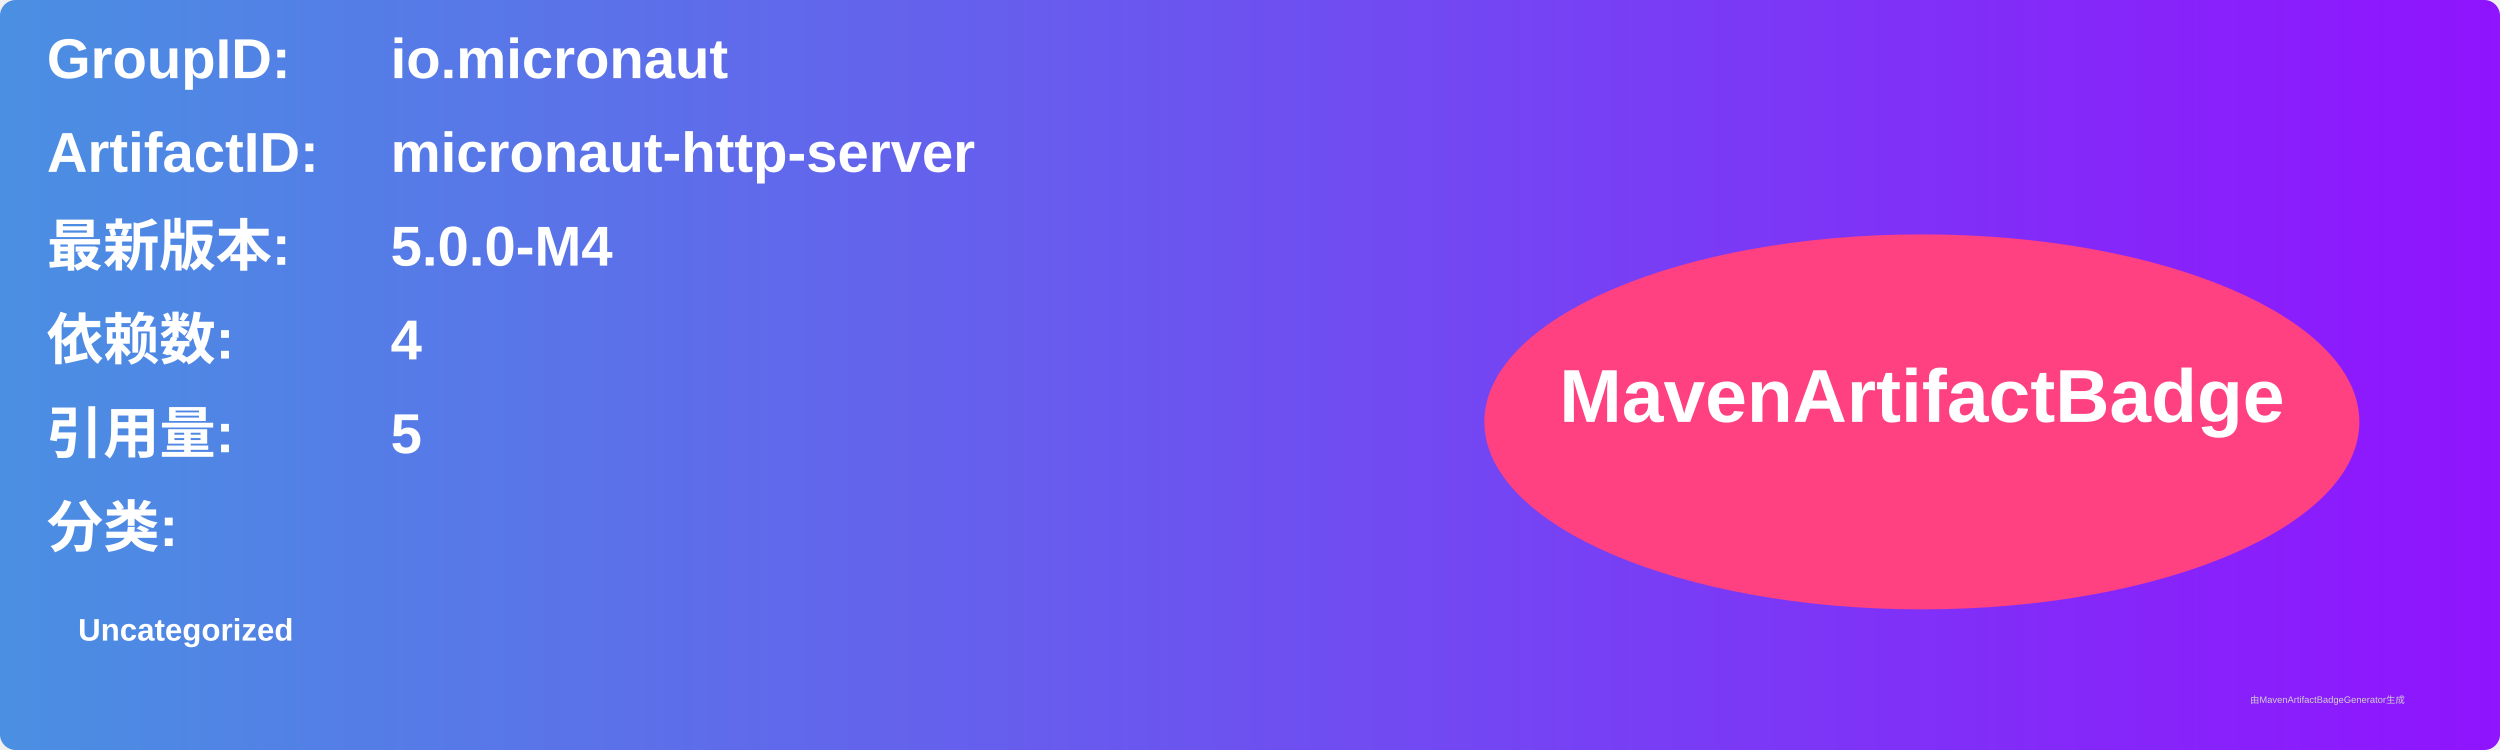
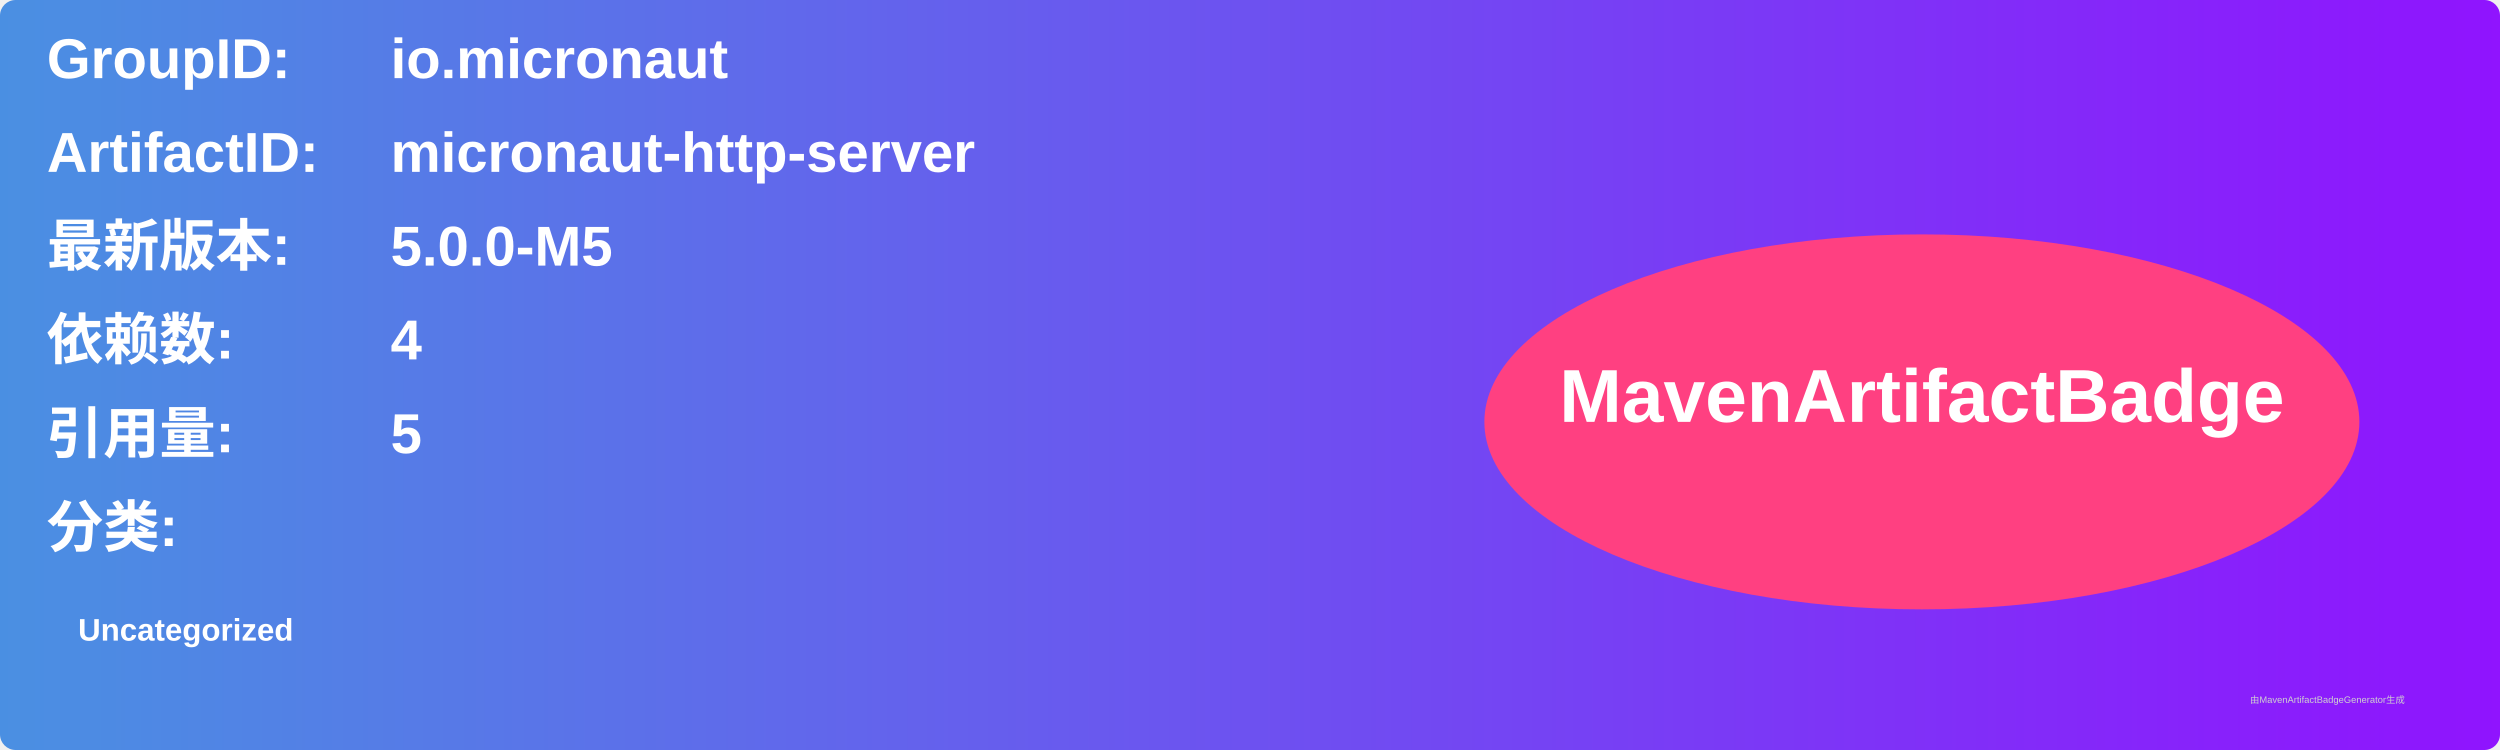
<svg xmlns="http://www.w3.org/2000/svg" width="800" height="240" viewBox="0 0 800 240">
  <linearGradient id="grad" x1="0%" y1="0%" x2="100%" y2="0%">
    <stop offset="0%" stop-color="#4a90e2" />
    <stop offset="100%" stop-color="#9013fe" />
  </linearGradient>
  <rect width="100%" height="100%" rx="5" ry="5" fill="url(#grad)" />
  <g transform="translate(15, 15)">
    <text x="0" y="10" font-family="Arial" font-size="18" fill="white" font-weight="bold" width="260">GroupID:</text>
    <text x="110" y="10" font-family="Arial" font-size="18" fill="white" font-weight="bold" width="460">io.micronaut</text>
    <text x="0" y="40" font-family="Arial" font-size="18" fill="white" font-weight="bold" width="260">ArtifactID:</text>
    <text x="110" y="40" font-family="Arial" font-size="18" fill="white" font-weight="bold" width="460">micronaut-http-server</text>
    <text x="0" y="70" font-family="Arial" font-size="18" fill="white" font-weight="bold">最新版本:</text>
    <text x="110" y="70" font-family="Arial" font-size="18" fill="white" font-weight="bold">
-       <tspan font-weight="bold">5.0.0-M4</tspan>
+       <tspan font-weight="bold">5.0.0-M5</tspan>
    </text>
    <text x="0" y="100" font-family="Arial" font-size="18" fill="white" font-weight="bold">依赖数: </text>
    <text x="110" y="100" font-family="Arial" font-size="18" fill="white">
      <tspan font-weight="bold">4</tspan>
    </text>
    <text x="0" y="130" font-family="Arial" font-size="18" fill="white" font-weight="bold">引用量: </text>
    <text x="110" y="130" font-family="Arial" font-size="18" fill="white">
      <tspan font-weight="bold">5</tspan>
    </text>
    <text x="0" y="160" font-family="Arial" font-size="18" fill="white" font-weight="bold">分类:</text>
    <text x="10" y="190" font-family="Arial" font-size="10" fill="white">
      <tspan font-weight="bold">Uncategorized</tspan>
    </text>
    <ellipse cx="600" cy="120" rx="140" ry="60" fill="#ff4081" />
    <text x="600" y="120" text-anchor="middle" font-family="Arial" font-size="24" fill="white" font-weight="bold">MavenArtifactBadge</text>
  </g>
  <text x="720" y="225" font-family="Arial" font-size="3" fill="#d0d0d0">由MavenArtifactBadgeGenerator生成</text>
</svg>
